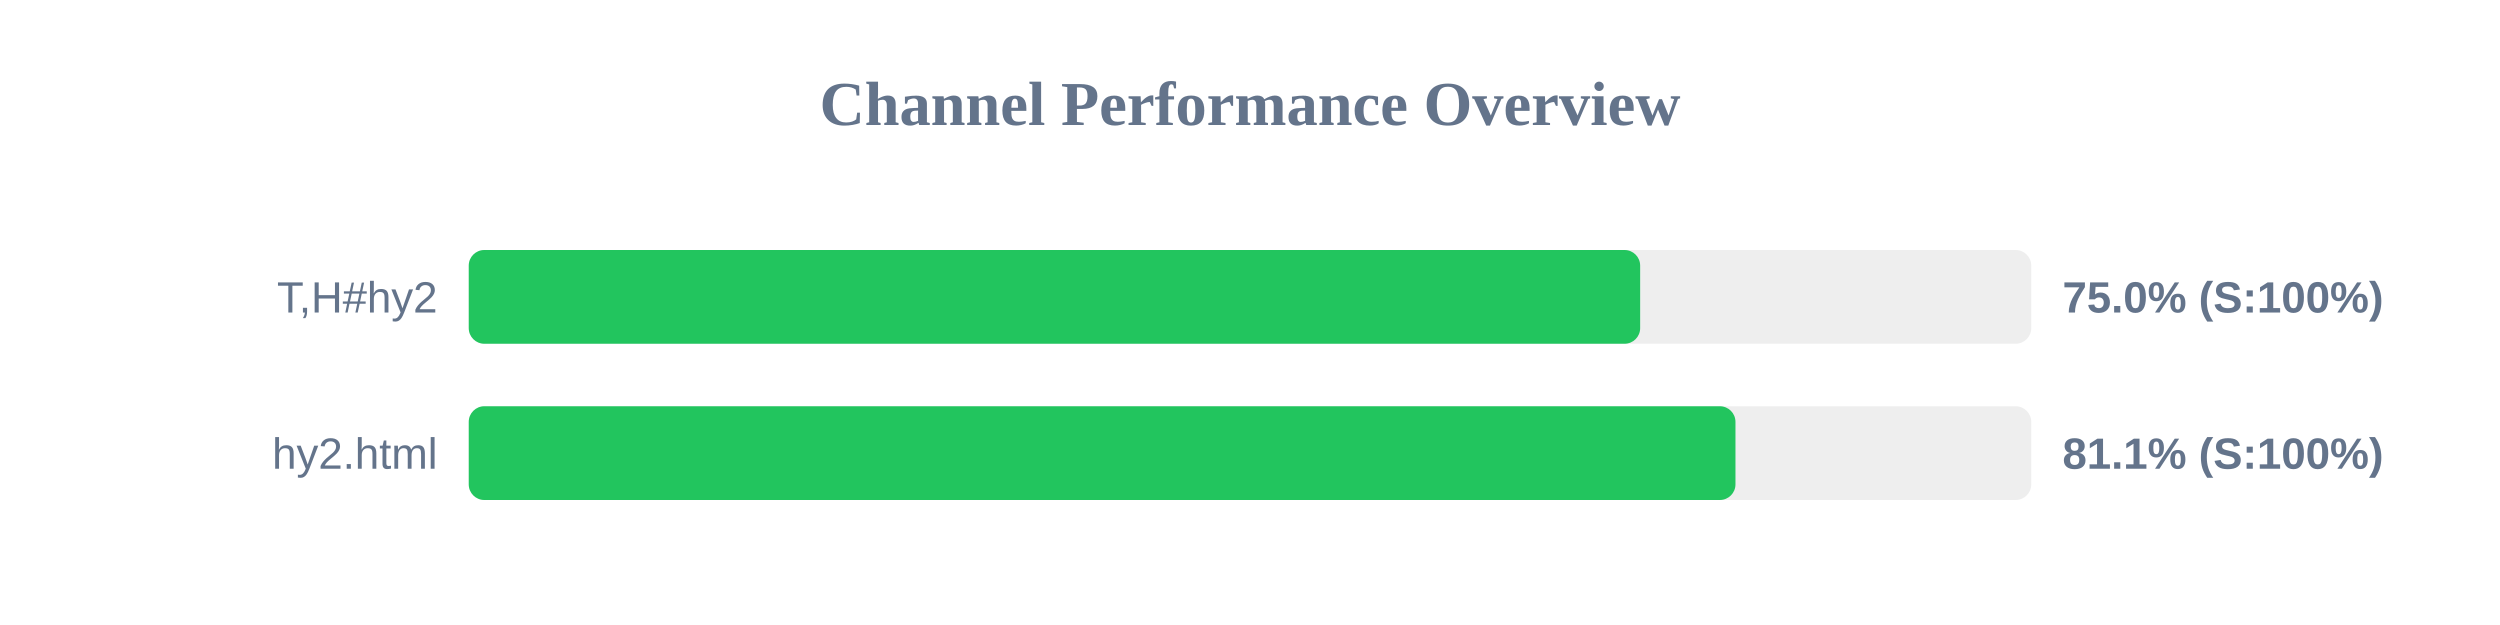
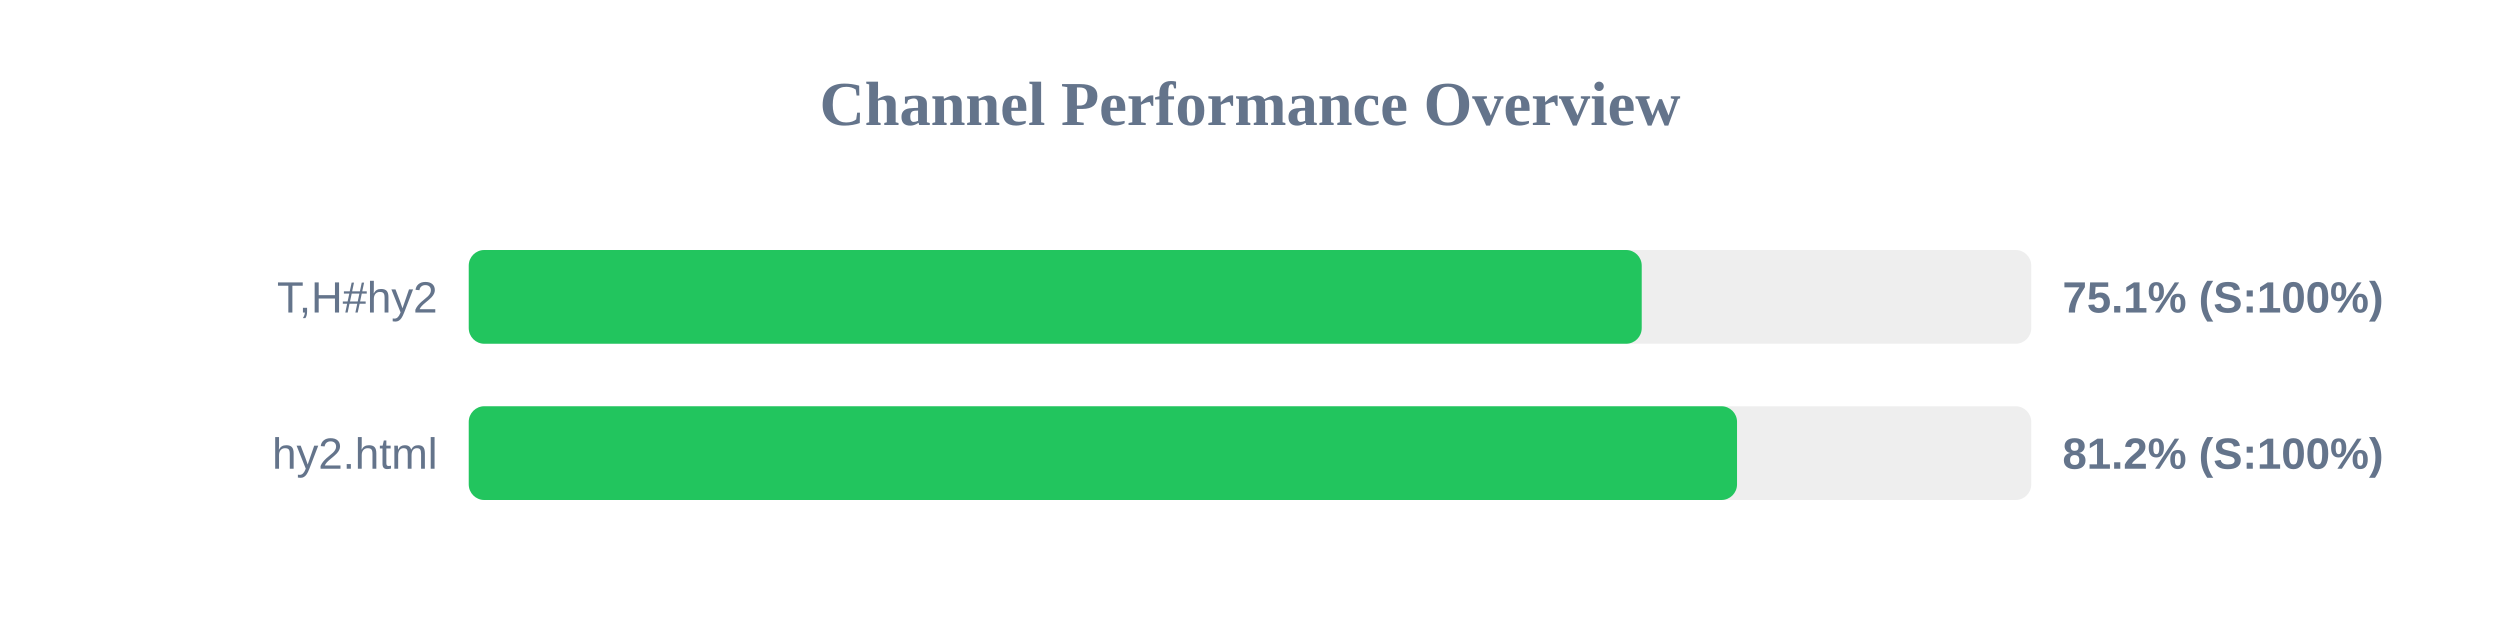
<svg xmlns="http://www.w3.org/2000/svg" width="800" height="200" version="1.1">
  <style>
        .row { font: 14px Arial; fill: #64748b; }
        .score { font: bold 14px Arial; fill: #64748b; }
    </style>
  <text x="400" y="40" text-anchor="middle" font-size="20px" font-weight="bold" fill="#64748b">Channel Performance Overview</text>
  <rect x="150" y="80" width="500" height="30" fill="#eee" rx="5" />
-   <rect x="150" y="80" width="374.85" height="30" fill="#22c55e" rx="5" />
+   <rect x="150" y="80" width="375.35" height="30" fill="#22c55e" rx="5" />
  <text x="140" y="100" text-anchor="end" class="row">T,H#hy2</text>
-   <text x="660" y="100" text-anchor="start" class="score">75.0% (S:100%)</text>
+   <text x="660" y="100" text-anchor="start" class="score">75.1% (S:100%)</text>
  <rect x="150" y="130" width="500" height="30" fill="#eee" rx="5" />
-   <rect x="150" y="130" width="405.35" height="30" fill="#22c55e" rx="5" />
+   <rect x="150" y="130" width="405.85" height="30" fill="#22c55e" rx="5" />
  <text x="140" y="150" text-anchor="end" class="row">hy2.html</text>
-   <text x="660" y="150" text-anchor="start" class="score">81.1% (S:100%)</text>
+   <text x="660" y="150" text-anchor="start" class="score">81.2% (S:100%)</text>
</svg>
